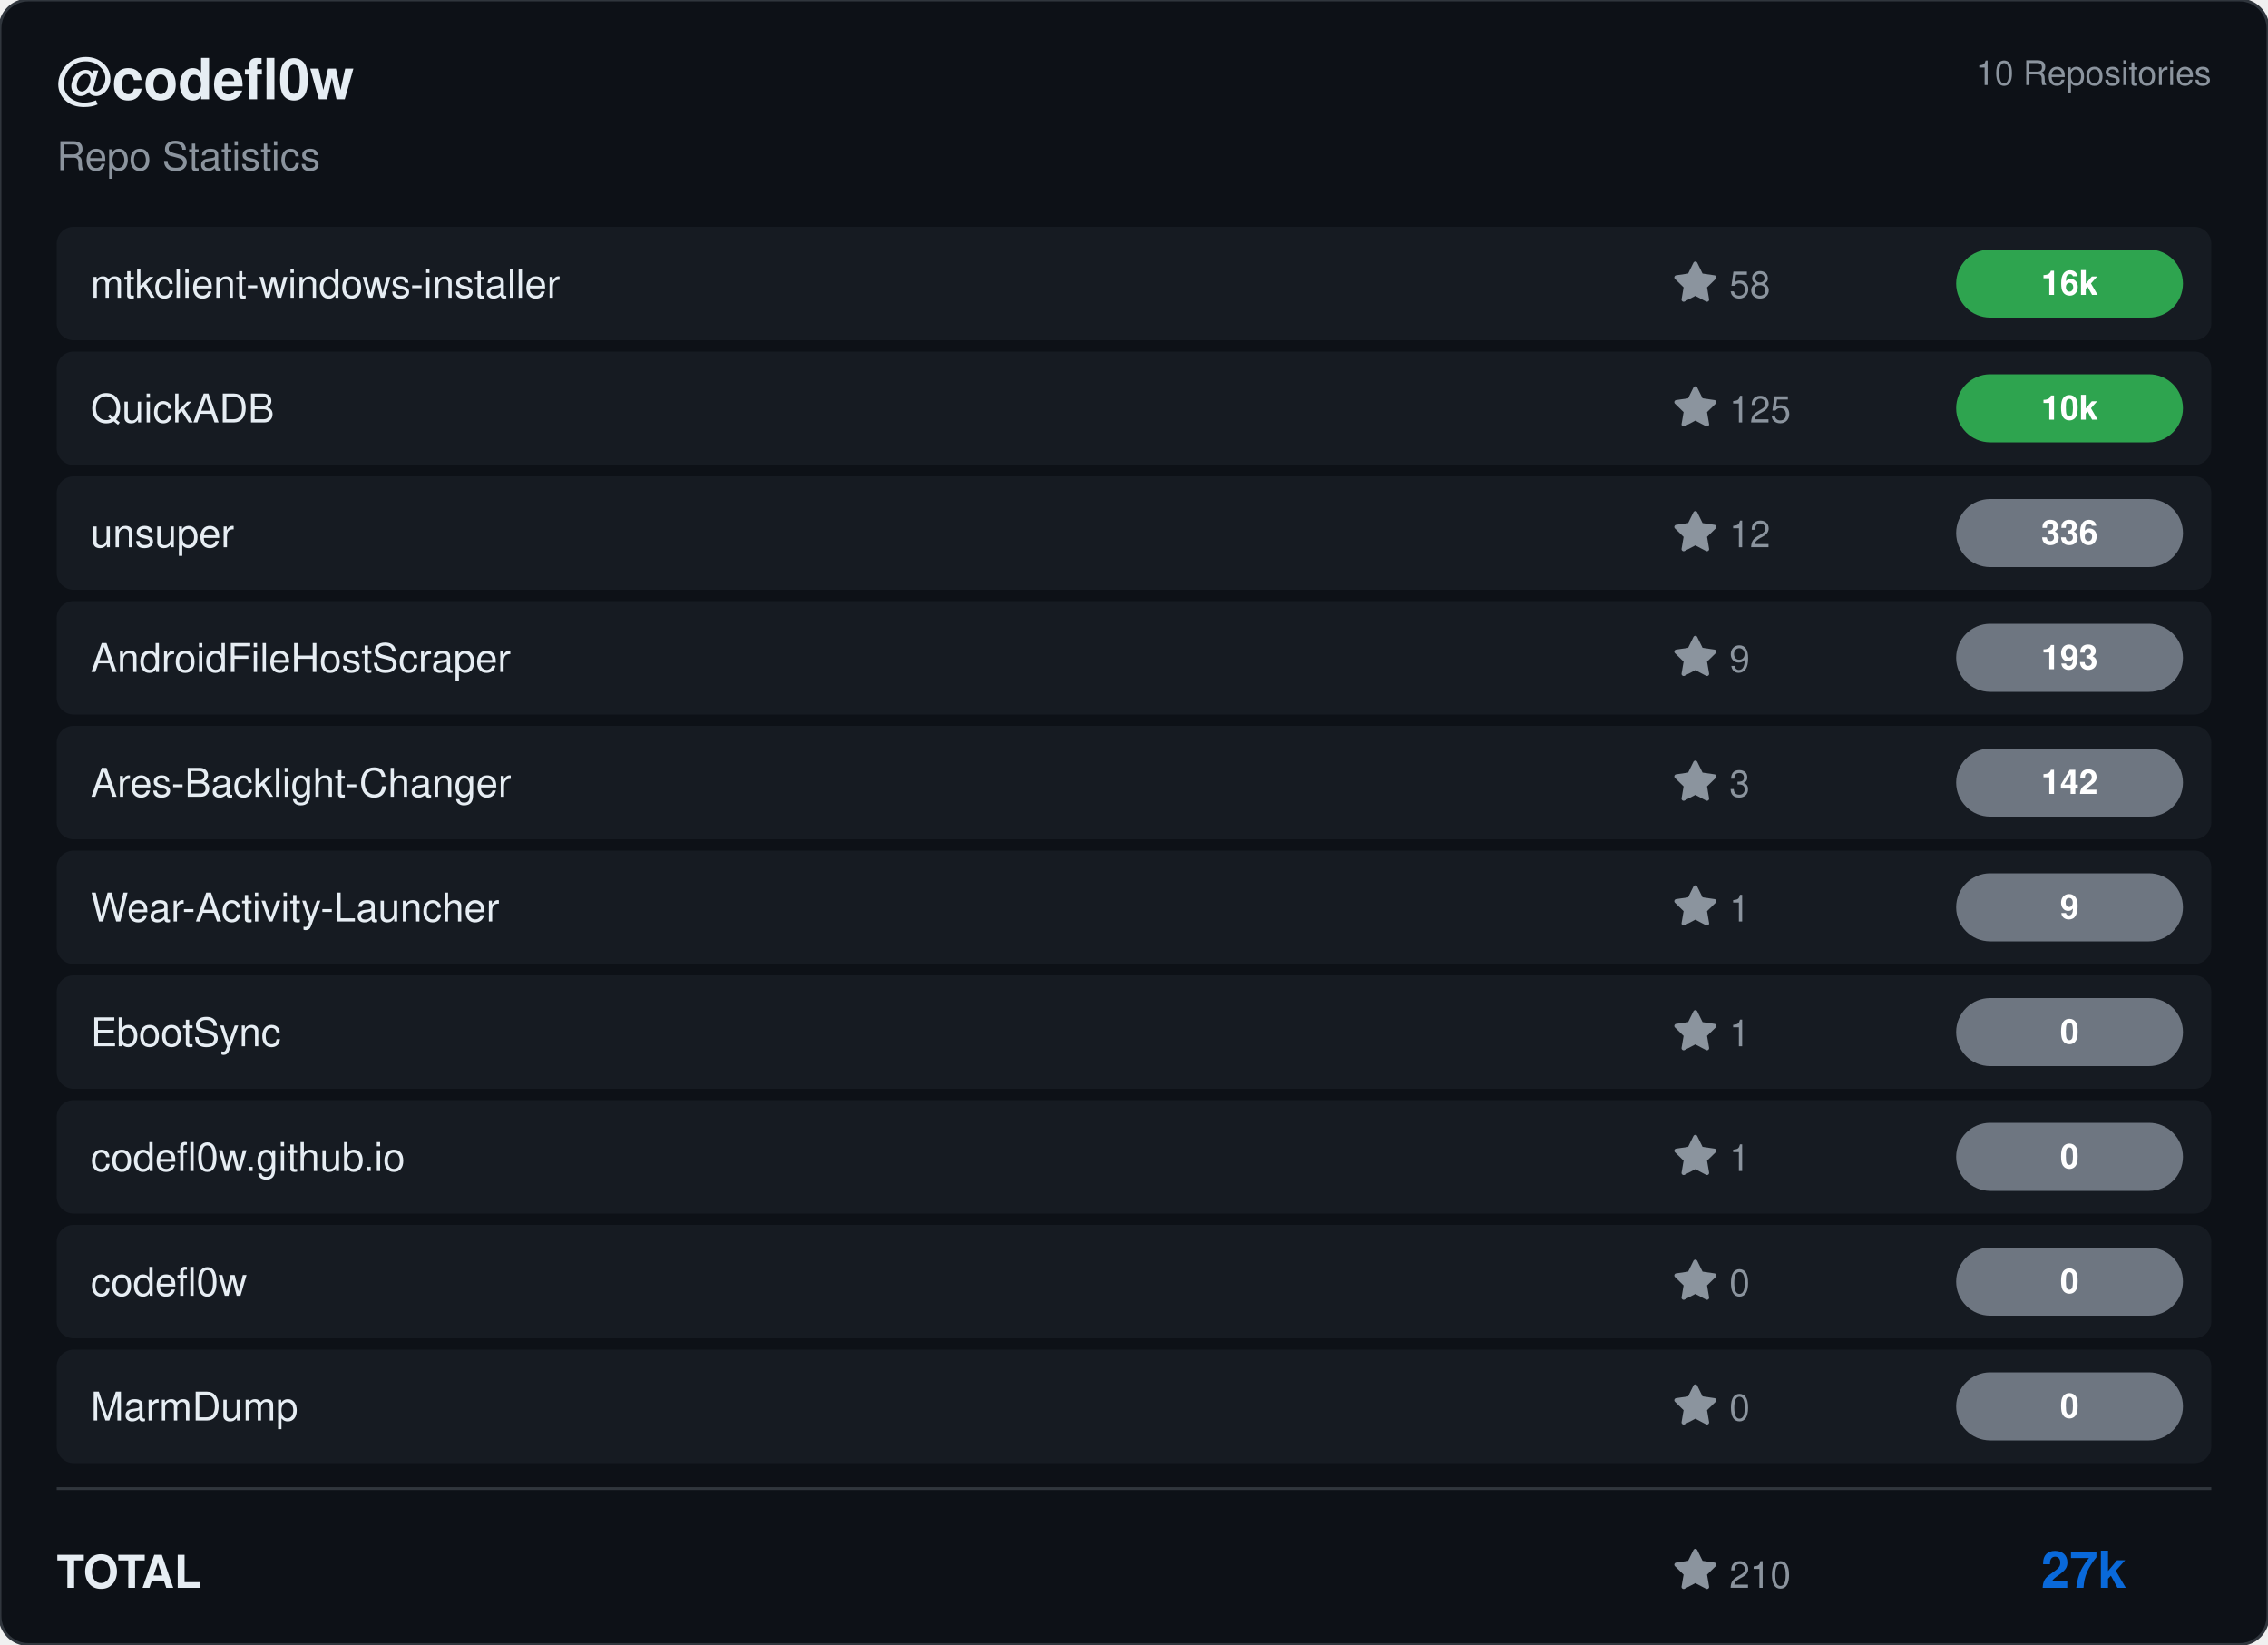
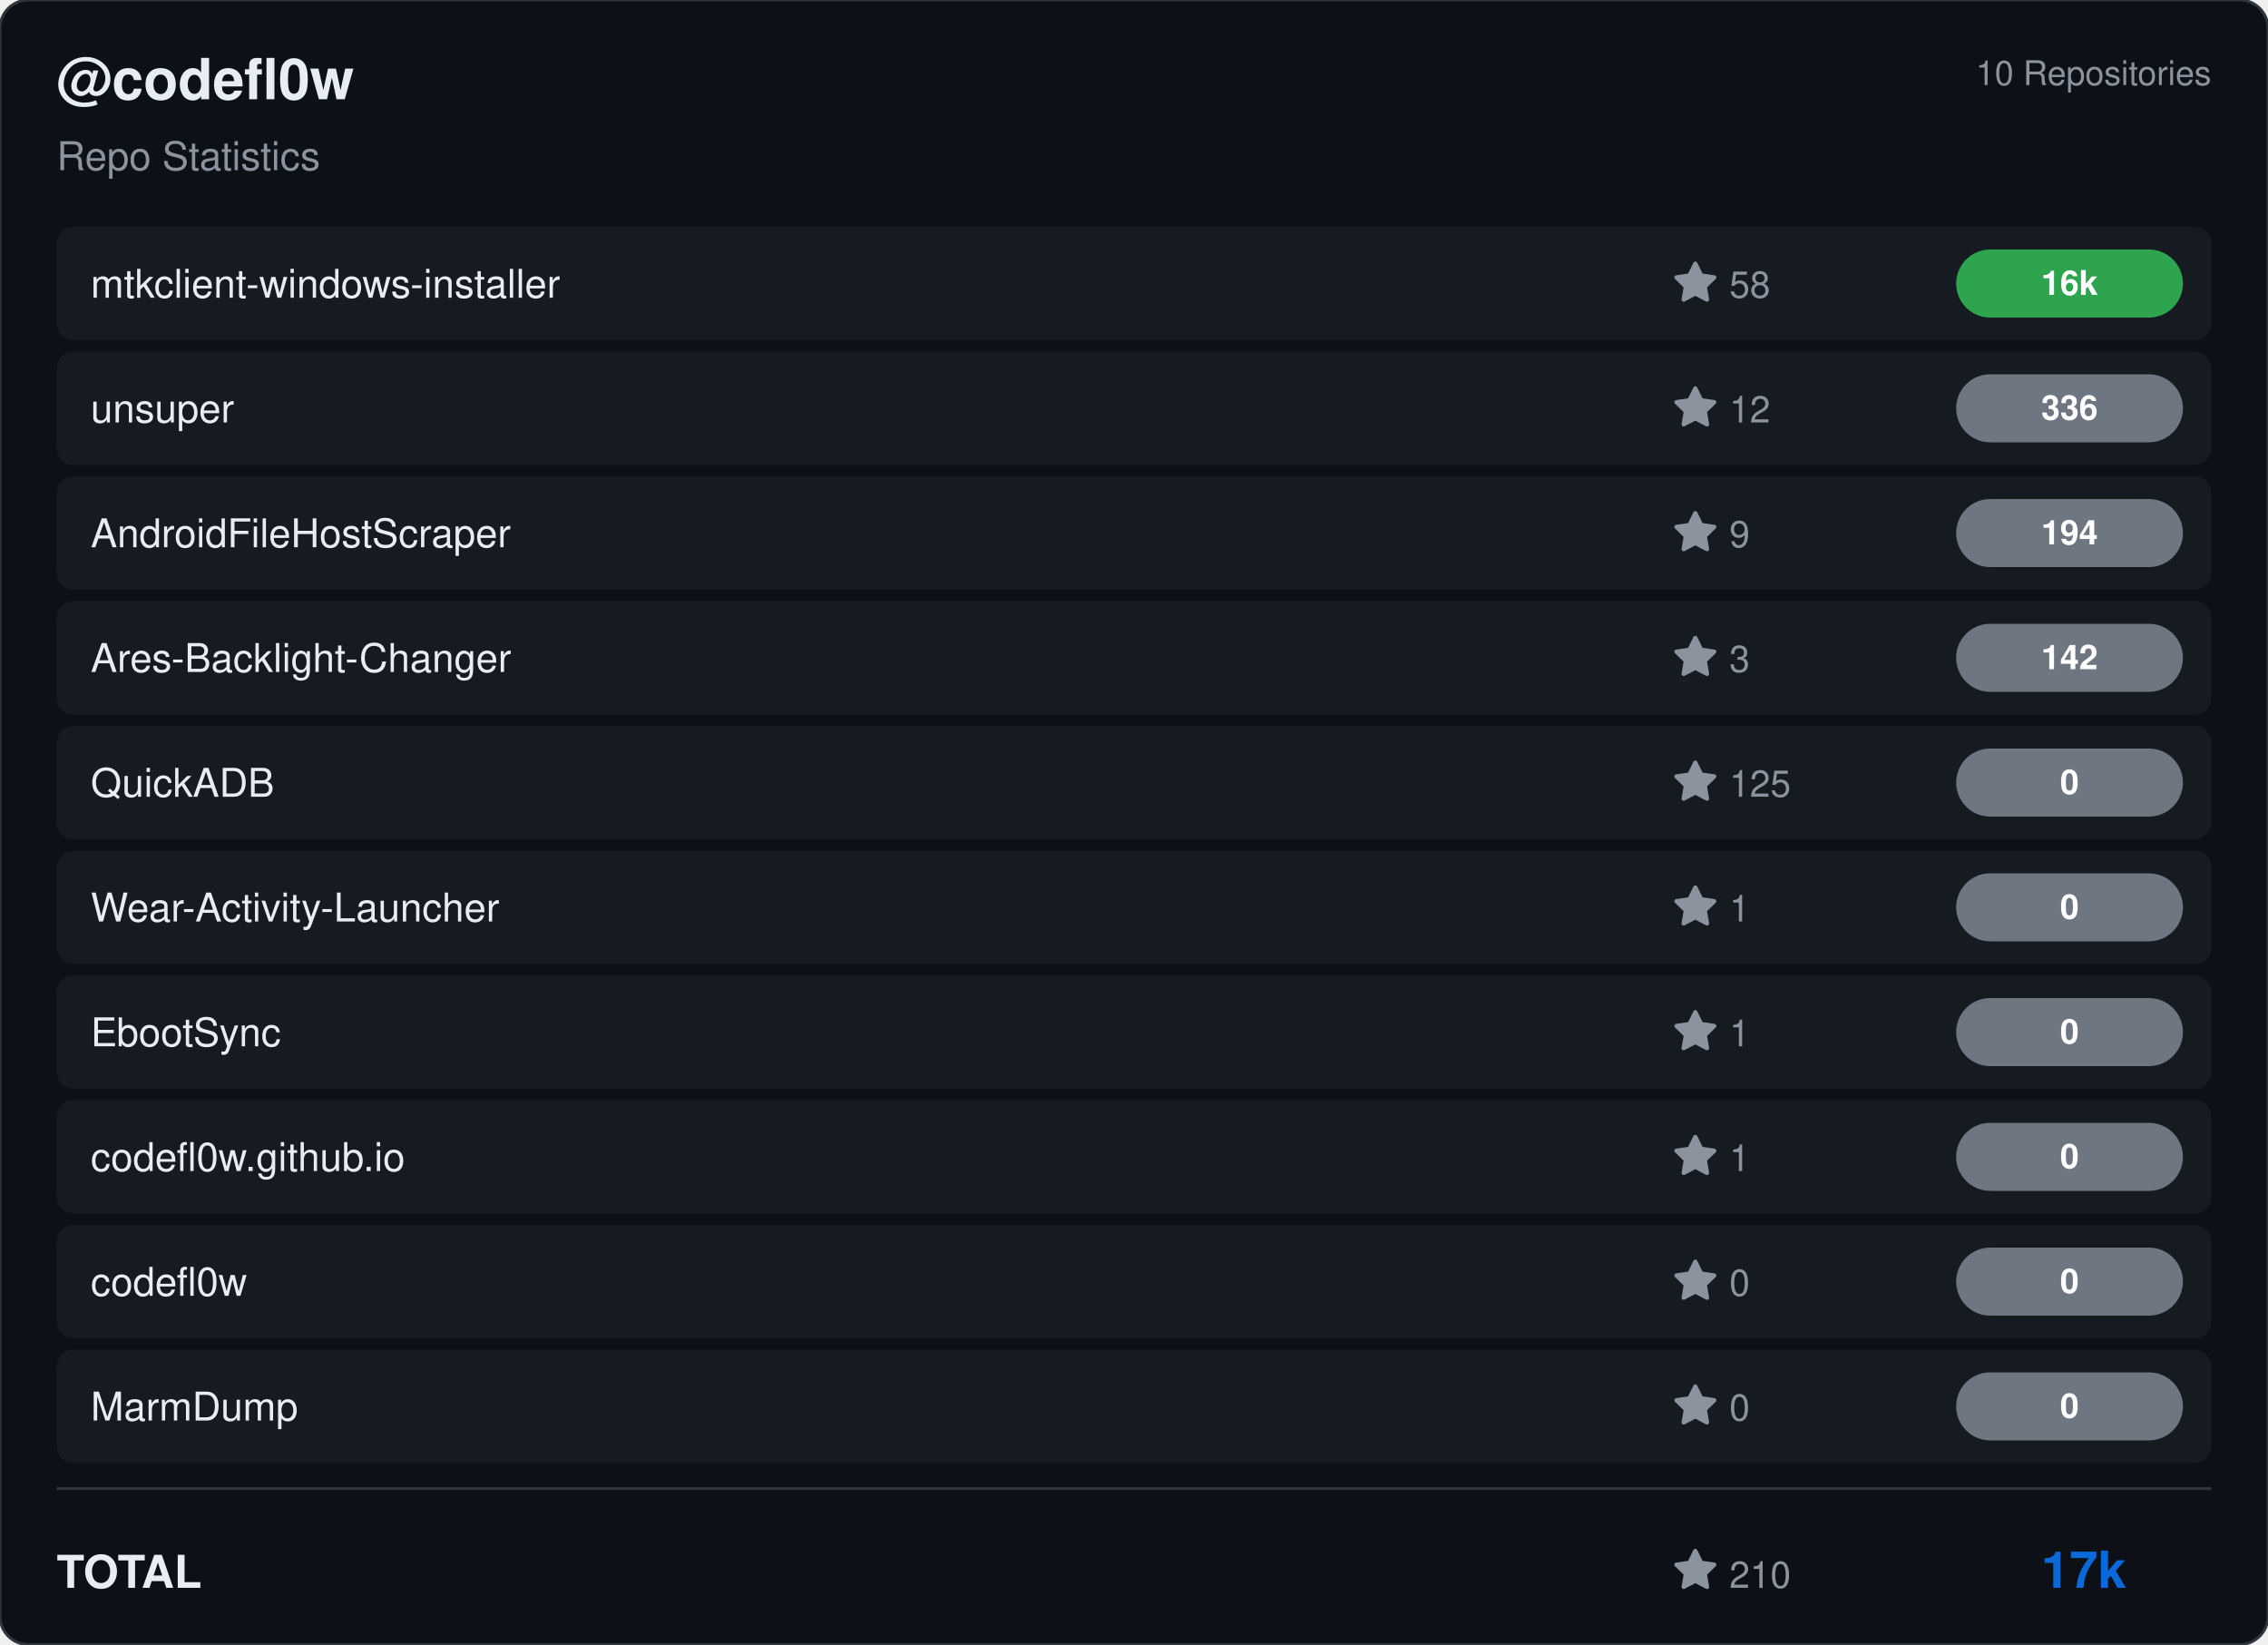
<svg xmlns="http://www.w3.org/2000/svg" viewBox="0 0 800 580" width="800" height="580">
  <rect width="800" height="580" rx="10" fill="#0d1117" stroke="#30363d" stroke-width="1" />
  <g transform="translate(20, 35)">
    <text fill="#e6edf3" font-size="20" font-family="Segoe UI, Helvetica, Arial, sans-serif" font-weight="600">@codefl0w</text>
    <text y="25" fill="#8b949e" font-size="14" font-family="Segoe UI, Helvetica, Arial, sans-serif">Repo Statistics</text>
  </g>
  <text x="780" y="30" fill="#8b949e" font-size="12" font-family="Segoe UI, Helvetica, Arial, sans-serif" text-anchor="end">10 Repositories</text>
  <rect x="20" y="80" width="760" height="40" rx="6" fill="#161b22" />
  <text x="32" y="105" fill="#e6edf3" font-size="14" font-family="Segoe UI, Helvetica, Arial, sans-serif" font-weight="500">mtkclient-windows-installer</text>
  <g transform="translate(590, 92)">
    <path d="M8 .25a.75.75 0 0 1 .673.418l1.882 3.815 4.21.612a.75.75 0 0 1 .416 1.279l-3.046 2.97.719 4.192a.751.751 0 0 1-1.088.791L8 12.347l-3.766 1.98a.75.75 0 0 1-1.088-.79l.72-4.194L.818 6.374a.75.75 0 0 1 .416-1.28l4.21-.611L7.327.668A.75.75 0 0 1 8 .25Z" fill="#8b949e" />
    <text x="20" y="13" fill="#8b949e" font-size="13" font-family="Segoe UI, Helvetica, Arial, sans-serif">58</text>
  </g>
  <rect x="690" y="88.0" width="80" height="24" rx="12" fill="#2ea44f" />
  <text x="730.0" y="104.0" fill="#ffffff" font-size="12" font-weight="bold" font-family="Segoe UI, Helvetica, Arial, sans-serif" text-anchor="middle">16k</text>
  <rect x="20" y="124" width="760" height="40" rx="6" fill="#161b22" />
-   <text x="32" y="149" fill="#e6edf3" font-size="14" font-family="Segoe UI, Helvetica, Arial, sans-serif" font-weight="500">QuickADB</text>
+   <text x="32" y="149" fill="#e6edf3" font-size="14" font-family="Segoe UI, Helvetica, Arial, sans-serif" font-weight="500">unsuper</text>
  <g transform="translate(590, 136)">
+     <path d="M8 .25a.75.75 0 0 1 .673.418l1.882 3.815 4.21.612a.75.75 0 0 1 .416 1.279l-3.046 2.97.719 4.192a.751.751 0 0 1-1.088.791L8 12.347l-3.766 1.98a.75.75 0 0 1-1.088-.79l.72-4.194L.818 6.374a.75.75 0 0 1 .416-1.28l4.21-.611L7.327.668A.75.75 0 0 1 8 .25Z" fill="#8b949e" />
+     <text x="20" y="13" fill="#8b949e" font-size="13" font-family="Segoe UI, Helvetica, Arial, sans-serif">12</text>
+   </g>
+   <rect x="690" y="132.0" width="80" height="24" rx="12" fill="#6e7681" />
+   <text x="730.0" y="148.0" fill="#ffffff" font-size="12" font-weight="bold" font-family="Segoe UI, Helvetica, Arial, sans-serif" text-anchor="middle">336</text>
+   <rect x="20" y="168" width="760" height="40" rx="6" fill="#161b22" />
+   <text x="32" y="193" fill="#e6edf3" font-size="14" font-family="Segoe UI, Helvetica, Arial, sans-serif" font-weight="500">AndroidFileHostScraper</text>
+   <g transform="translate(590, 180)">
+     <path d="M8 .25a.75.75 0 0 1 .673.418l1.882 3.815 4.21.612a.75.75 0 0 1 .416 1.279l-3.046 2.97.719 4.192a.751.751 0 0 1-1.088.791L8 12.347l-3.766 1.98a.75.75 0 0 1-1.088-.79l.72-4.194L.818 6.374a.75.75 0 0 1 .416-1.28l4.21-.611L7.327.668A.75.75 0 0 1 8 .25Z" fill="#8b949e" />
+     <text x="20" y="13" fill="#8b949e" font-size="13" font-family="Segoe UI, Helvetica, Arial, sans-serif">9</text>
+   </g>
+   <rect x="690" y="176.0" width="80" height="24" rx="12" fill="#6e7681" />
+   <text x="730.0" y="192.0" fill="#ffffff" font-size="12" font-weight="bold" font-family="Segoe UI, Helvetica, Arial, sans-serif" text-anchor="middle">194</text>
+   <rect x="20" y="212" width="760" height="40" rx="6" fill="#161b22" />
+   <text x="32" y="237" fill="#e6edf3" font-size="14" font-family="Segoe UI, Helvetica, Arial, sans-serif" font-weight="500">Ares-Backlight-Changer</text>
+   <g transform="translate(590, 224)">
+     <path d="M8 .25a.75.75 0 0 1 .673.418l1.882 3.815 4.21.612a.75.75 0 0 1 .416 1.279l-3.046 2.97.719 4.192a.751.751 0 0 1-1.088.791L8 12.347l-3.766 1.98a.75.75 0 0 1-1.088-.79l.72-4.194L.818 6.374a.75.75 0 0 1 .416-1.28l4.21-.611L7.327.668A.75.75 0 0 1 8 .25Z" fill="#8b949e" />
+     <text x="20" y="13" fill="#8b949e" font-size="13" font-family="Segoe UI, Helvetica, Arial, sans-serif">3</text>
+   </g>
+   <rect x="690" y="220.0" width="80" height="24" rx="12" fill="#6e7681" />
+   <text x="730.0" y="236.0" fill="#ffffff" font-size="12" font-weight="bold" font-family="Segoe UI, Helvetica, Arial, sans-serif" text-anchor="middle">142</text>
+   <rect x="20" y="256" width="760" height="40" rx="6" fill="#161b22" />
+   <text x="32" y="281" fill="#e6edf3" font-size="14" font-family="Segoe UI, Helvetica, Arial, sans-serif" font-weight="500">QuickADB</text>
+   <g transform="translate(590, 268)">
    <path d="M8 .25a.75.75 0 0 1 .673.418l1.882 3.815 4.21.612a.75.75 0 0 1 .416 1.279l-3.046 2.97.719 4.192a.751.751 0 0 1-1.088.791L8 12.347l-3.766 1.98a.75.75 0 0 1-1.088-.79l.72-4.194L.818 6.374a.75.75 0 0 1 .416-1.28l4.21-.611L7.327.668A.75.75 0 0 1 8 .25Z" fill="#8b949e" />
    <text x="20" y="13" fill="#8b949e" font-size="13" font-family="Segoe UI, Helvetica, Arial, sans-serif">125</text>
  </g>
-   <rect x="690" y="132.0" width="80" height="24" rx="12" fill="#2ea44f" />
-   <text x="730.0" y="148.0" fill="#ffffff" font-size="12" font-weight="bold" font-family="Segoe UI, Helvetica, Arial, sans-serif" text-anchor="middle">10k</text>
-   <rect x="20" y="168" width="760" height="40" rx="6" fill="#161b22" />
-   <text x="32" y="193" fill="#e6edf3" font-size="14" font-family="Segoe UI, Helvetica, Arial, sans-serif" font-weight="500">unsuper</text>
-   <g transform="translate(590, 180)">
-     <path d="M8 .25a.75.75 0 0 1 .673.418l1.882 3.815 4.21.612a.75.75 0 0 1 .416 1.279l-3.046 2.97.719 4.192a.751.751 0 0 1-1.088.791L8 12.347l-3.766 1.98a.75.75 0 0 1-1.088-.79l.72-4.194L.818 6.374a.75.75 0 0 1 .416-1.28l4.21-.611L7.327.668A.75.75 0 0 1 8 .25Z" fill="#8b949e" />
-     <text x="20" y="13" fill="#8b949e" font-size="13" font-family="Segoe UI, Helvetica, Arial, sans-serif">12</text>
-   </g>
-   <rect x="690" y="176.0" width="80" height="24" rx="12" fill="#6e7681" />
-   <text x="730.0" y="192.0" fill="#ffffff" font-size="12" font-weight="bold" font-family="Segoe UI, Helvetica, Arial, sans-serif" text-anchor="middle">336</text>
-   <rect x="20" y="212" width="760" height="40" rx="6" fill="#161b22" />
-   <text x="32" y="237" fill="#e6edf3" font-size="14" font-family="Segoe UI, Helvetica, Arial, sans-serif" font-weight="500">AndroidFileHostScraper</text>
-   <g transform="translate(590, 224)">
-     <path d="M8 .25a.75.75 0 0 1 .673.418l1.882 3.815 4.21.612a.75.75 0 0 1 .416 1.279l-3.046 2.97.719 4.192a.751.751 0 0 1-1.088.791L8 12.347l-3.766 1.98a.75.75 0 0 1-1.088-.79l.72-4.194L.818 6.374a.75.75 0 0 1 .416-1.28l4.21-.611L7.327.668A.75.75 0 0 1 8 .25Z" fill="#8b949e" />
-     <text x="20" y="13" fill="#8b949e" font-size="13" font-family="Segoe UI, Helvetica, Arial, sans-serif">9</text>
-   </g>
-   <rect x="690" y="220.0" width="80" height="24" rx="12" fill="#6e7681" />
-   <text x="730.0" y="236.0" fill="#ffffff" font-size="12" font-weight="bold" font-family="Segoe UI, Helvetica, Arial, sans-serif" text-anchor="middle">193</text>
-   <rect x="20" y="256" width="760" height="40" rx="6" fill="#161b22" />
-   <text x="32" y="281" fill="#e6edf3" font-size="14" font-family="Segoe UI, Helvetica, Arial, sans-serif" font-weight="500">Ares-Backlight-Changer</text>
-   <g transform="translate(590, 268)">
-     <path d="M8 .25a.75.75 0 0 1 .673.418l1.882 3.815 4.21.612a.75.75 0 0 1 .416 1.279l-3.046 2.97.719 4.192a.751.751 0 0 1-1.088.791L8 12.347l-3.766 1.98a.75.75 0 0 1-1.088-.79l.72-4.194L.818 6.374a.75.75 0 0 1 .416-1.28l4.21-.611L7.327.668A.75.75 0 0 1 8 .25Z" fill="#8b949e" />
-     <text x="20" y="13" fill="#8b949e" font-size="13" font-family="Segoe UI, Helvetica, Arial, sans-serif">3</text>
-   </g>
  <rect x="690" y="264.0" width="80" height="24" rx="12" fill="#6e7681" />
-   <text x="730.0" y="280.0" fill="#ffffff" font-size="12" font-weight="bold" font-family="Segoe UI, Helvetica, Arial, sans-serif" text-anchor="middle">142</text>
+   <text x="730.0" y="280.0" fill="#ffffff" font-size="12" font-weight="bold" font-family="Segoe UI, Helvetica, Arial, sans-serif" text-anchor="middle">0</text>
  <rect x="20" y="300" width="760" height="40" rx="6" fill="#161b22" />
  <text x="32" y="325" fill="#e6edf3" font-size="14" font-family="Segoe UI, Helvetica, Arial, sans-serif" font-weight="500">Wear-Activity-Launcher</text>
  <g transform="translate(590, 312)">
    <path d="M8 .25a.75.75 0 0 1 .673.418l1.882 3.815 4.21.612a.75.75 0 0 1 .416 1.279l-3.046 2.97.719 4.192a.751.751 0 0 1-1.088.791L8 12.347l-3.766 1.98a.75.75 0 0 1-1.088-.79l.72-4.194L.818 6.374a.75.75 0 0 1 .416-1.28l4.21-.611L7.327.668A.75.75 0 0 1 8 .25Z" fill="#8b949e" />
    <text x="20" y="13" fill="#8b949e" font-size="13" font-family="Segoe UI, Helvetica, Arial, sans-serif">1</text>
  </g>
  <rect x="690" y="308.0" width="80" height="24" rx="12" fill="#6e7681" />
-   <text x="730.0" y="324.0" fill="#ffffff" font-size="12" font-weight="bold" font-family="Segoe UI, Helvetica, Arial, sans-serif" text-anchor="middle">9</text>
+   <text x="730.0" y="324.0" fill="#ffffff" font-size="12" font-weight="bold" font-family="Segoe UI, Helvetica, Arial, sans-serif" text-anchor="middle">0</text>
  <rect x="20" y="344" width="760" height="40" rx="6" fill="#161b22" />
  <text x="32" y="369" fill="#e6edf3" font-size="14" font-family="Segoe UI, Helvetica, Arial, sans-serif" font-weight="500">EbootSync</text>
  <g transform="translate(590, 356)">
    <path d="M8 .25a.75.75 0 0 1 .673.418l1.882 3.815 4.21.612a.75.75 0 0 1 .416 1.279l-3.046 2.97.719 4.192a.751.751 0 0 1-1.088.791L8 12.347l-3.766 1.98a.75.75 0 0 1-1.088-.79l.72-4.194L.818 6.374a.75.75 0 0 1 .416-1.28l4.21-.611L7.327.668A.75.75 0 0 1 8 .25Z" fill="#8b949e" />
    <text x="20" y="13" fill="#8b949e" font-size="13" font-family="Segoe UI, Helvetica, Arial, sans-serif">1</text>
  </g>
  <rect x="690" y="352.0" width="80" height="24" rx="12" fill="#6e7681" />
  <text x="730.0" y="368.0" fill="#ffffff" font-size="12" font-weight="bold" font-family="Segoe UI, Helvetica, Arial, sans-serif" text-anchor="middle">0</text>
  <rect x="20" y="388" width="760" height="40" rx="6" fill="#161b22" />
  <text x="32" y="413" fill="#e6edf3" font-size="14" font-family="Segoe UI, Helvetica, Arial, sans-serif" font-weight="500">codefl0w.github.io</text>
  <g transform="translate(590, 400)">
    <path d="M8 .25a.75.75 0 0 1 .673.418l1.882 3.815 4.21.612a.75.75 0 0 1 .416 1.279l-3.046 2.97.719 4.192a.751.751 0 0 1-1.088.791L8 12.347l-3.766 1.98a.75.75 0 0 1-1.088-.79l.72-4.194L.818 6.374a.75.75 0 0 1 .416-1.28l4.21-.611L7.327.668A.75.75 0 0 1 8 .25Z" fill="#8b949e" />
    <text x="20" y="13" fill="#8b949e" font-size="13" font-family="Segoe UI, Helvetica, Arial, sans-serif">1</text>
  </g>
  <rect x="690" y="396.0" width="80" height="24" rx="12" fill="#6e7681" />
  <text x="730.0" y="412.0" fill="#ffffff" font-size="12" font-weight="bold" font-family="Segoe UI, Helvetica, Arial, sans-serif" text-anchor="middle">0</text>
  <rect x="20" y="432" width="760" height="40" rx="6" fill="#161b22" />
  <text x="32" y="457" fill="#e6edf3" font-size="14" font-family="Segoe UI, Helvetica, Arial, sans-serif" font-weight="500">codefl0w</text>
  <g transform="translate(590, 444)">
    <path d="M8 .25a.75.75 0 0 1 .673.418l1.882 3.815 4.21.612a.75.75 0 0 1 .416 1.279l-3.046 2.97.719 4.192a.751.751 0 0 1-1.088.791L8 12.347l-3.766 1.98a.75.75 0 0 1-1.088-.79l.72-4.194L.818 6.374a.75.75 0 0 1 .416-1.28l4.21-.611L7.327.668A.75.75 0 0 1 8 .25Z" fill="#8b949e" />
    <text x="20" y="13" fill="#8b949e" font-size="13" font-family="Segoe UI, Helvetica, Arial, sans-serif">0</text>
  </g>
  <rect x="690" y="440.0" width="80" height="24" rx="12" fill="#6e7681" />
  <text x="730.0" y="456.0" fill="#ffffff" font-size="12" font-weight="bold" font-family="Segoe UI, Helvetica, Arial, sans-serif" text-anchor="middle">0</text>
  <rect x="20" y="476" width="760" height="40" rx="6" fill="#161b22" />
  <text x="32" y="501" fill="#e6edf3" font-size="14" font-family="Segoe UI, Helvetica, Arial, sans-serif" font-weight="500">MarmDump</text>
  <g transform="translate(590, 488)">
    <path d="M8 .25a.75.75 0 0 1 .673.418l1.882 3.815 4.21.612a.75.75 0 0 1 .416 1.279l-3.046 2.97.719 4.192a.751.751 0 0 1-1.088.791L8 12.347l-3.766 1.98a.75.75 0 0 1-1.088-.79l.72-4.194L.818 6.374a.75.75 0 0 1 .416-1.28l4.21-.611L7.327.668A.75.75 0 0 1 8 .25Z" fill="#8b949e" />
    <text x="20" y="13" fill="#8b949e" font-size="13" font-family="Segoe UI, Helvetica, Arial, sans-serif">0</text>
  </g>
  <rect x="690" y="484.0" width="80" height="24" rx="12" fill="#6e7681" />
  <text x="730.0" y="500.0" fill="#ffffff" font-size="12" font-weight="bold" font-family="Segoe UI, Helvetica, Arial, sans-serif" text-anchor="middle">0</text>
  <line x1="20" y1="525" x2="780" y2="525" stroke="#30363d" />
  <text x="20" y="560" fill="#e6edf3" font-size="16" font-family="Segoe UI, Helvetica, Arial, sans-serif" font-weight="600">TOTAL</text>
  <g transform="translate(590, 546)">
    <path d="M8 .25a.75.75 0 0 1 .673.418l1.882 3.815 4.21.612a.75.75 0 0 1 .416 1.279l-3.046 2.97.719 4.192a.751.751 0 0 1-1.088.791L8 12.347l-3.766 1.98a.75.75 0 0 1-1.088-.79l.72-4.194L.818 6.374a.75.75 0 0 1 .416-1.28l4.21-.611L7.327.668A.75.75 0 0 1 8 .25Z" fill="#8b949e" />
    <text x="20" y="14" fill="#8b949e" font-size="13" font-family="Segoe UI, Helvetica, Arial, sans-serif">210</text>
  </g>
-   <text x="750" y="560" fill="#0969da" font-size="18" font-family="Segoe UI, Helvetica, Arial, sans-serif" font-weight="bold" text-anchor="end">27k</text>
+   <text x="750" y="560" fill="#0969da" font-size="18" font-family="Segoe UI, Helvetica, Arial, sans-serif" font-weight="bold" text-anchor="end">17k</text>
</svg>
